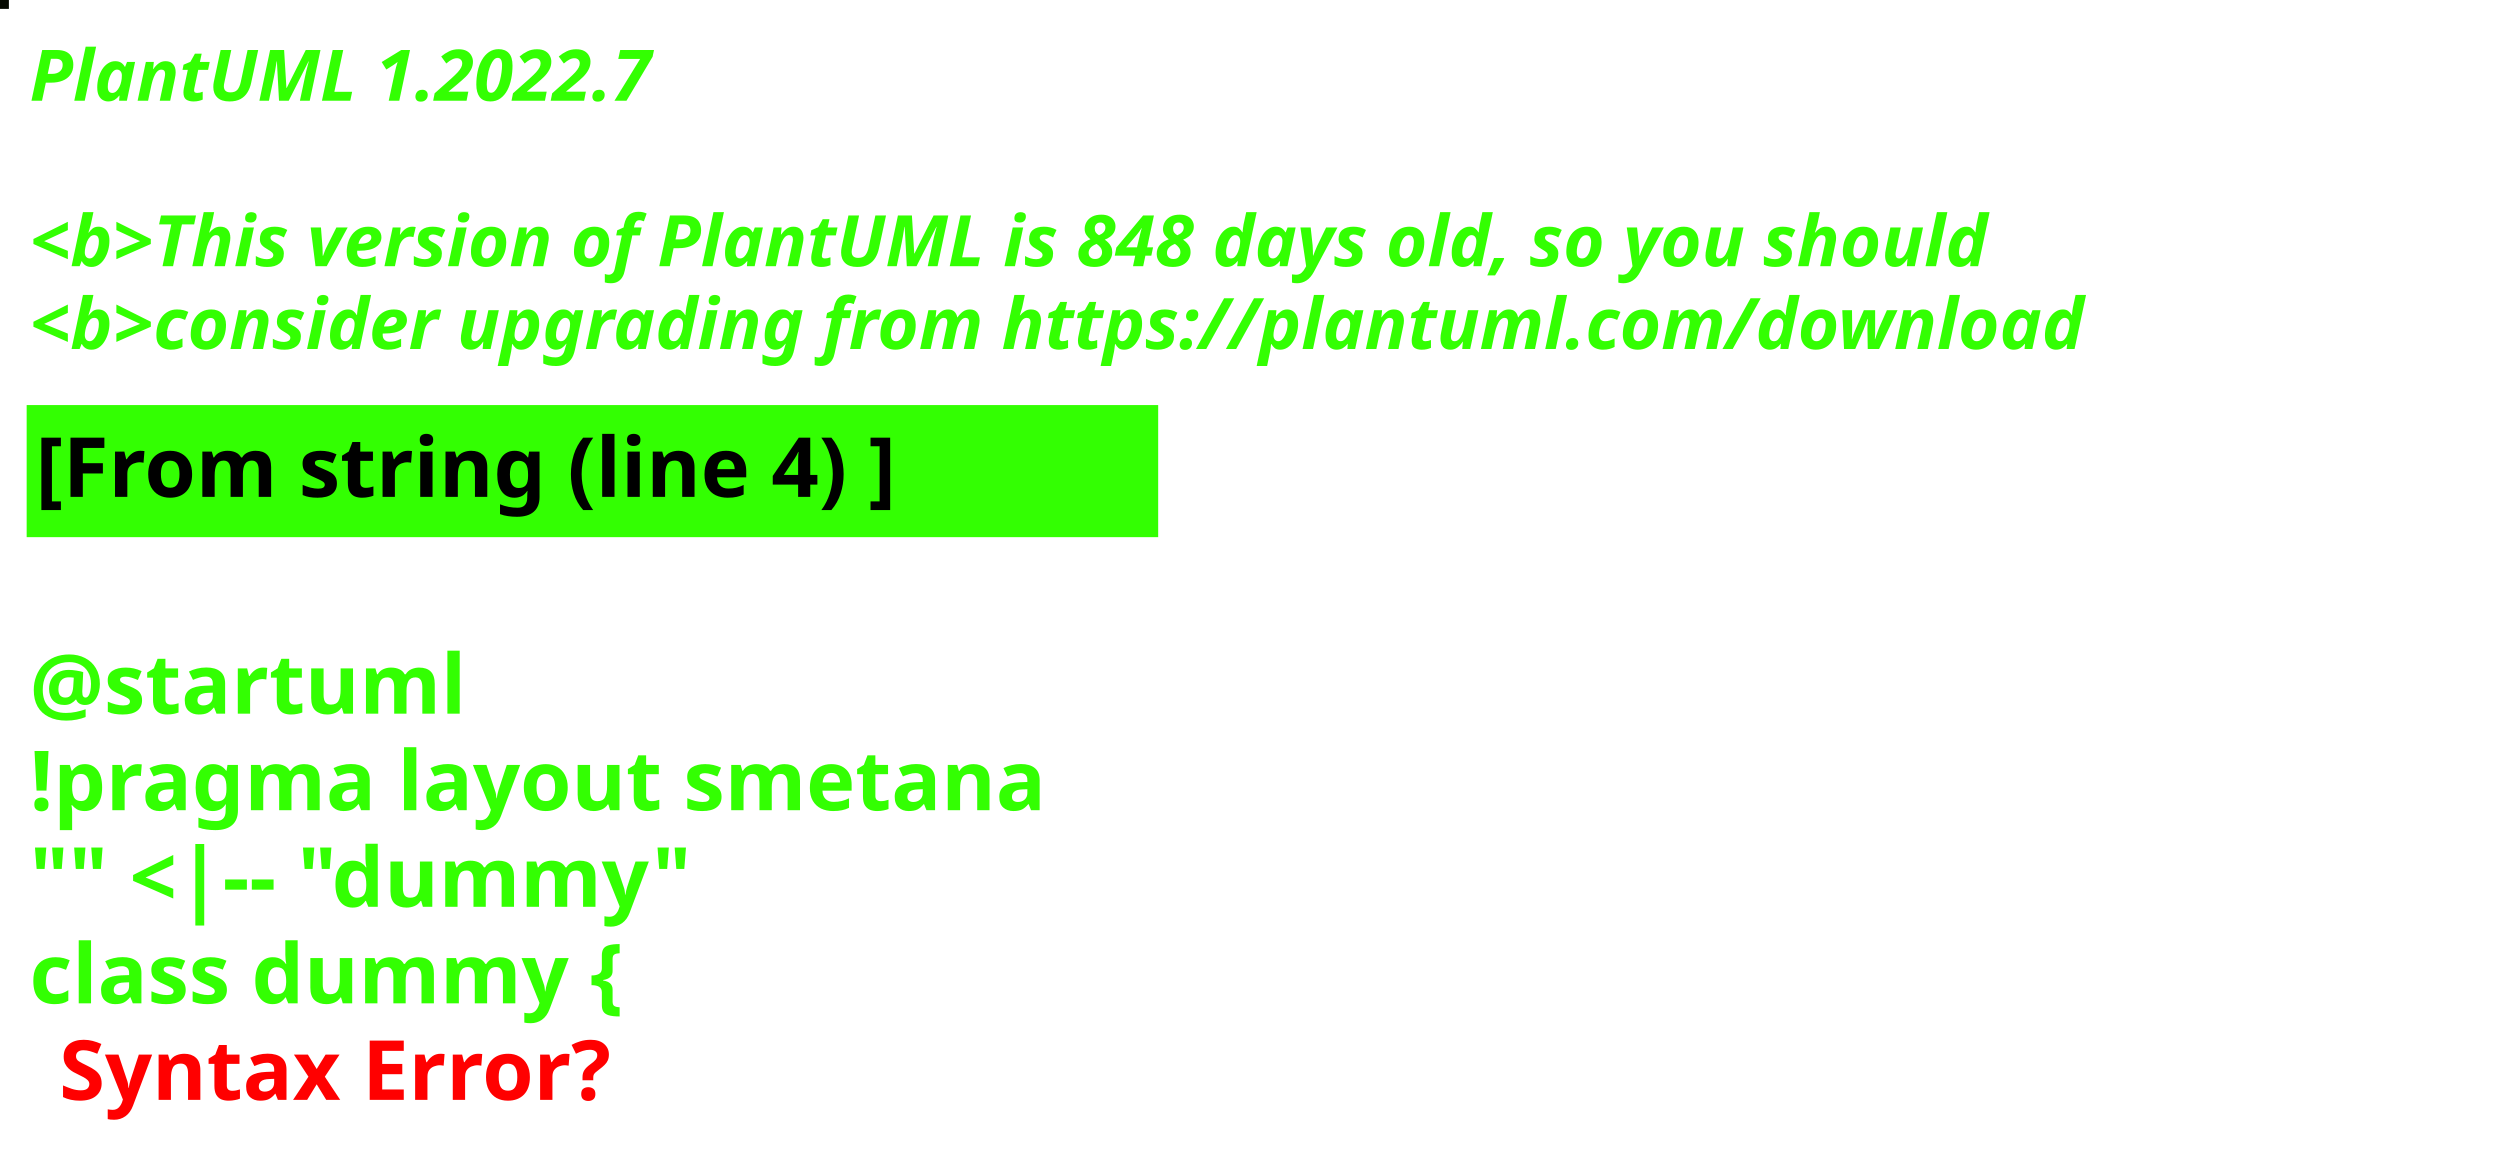
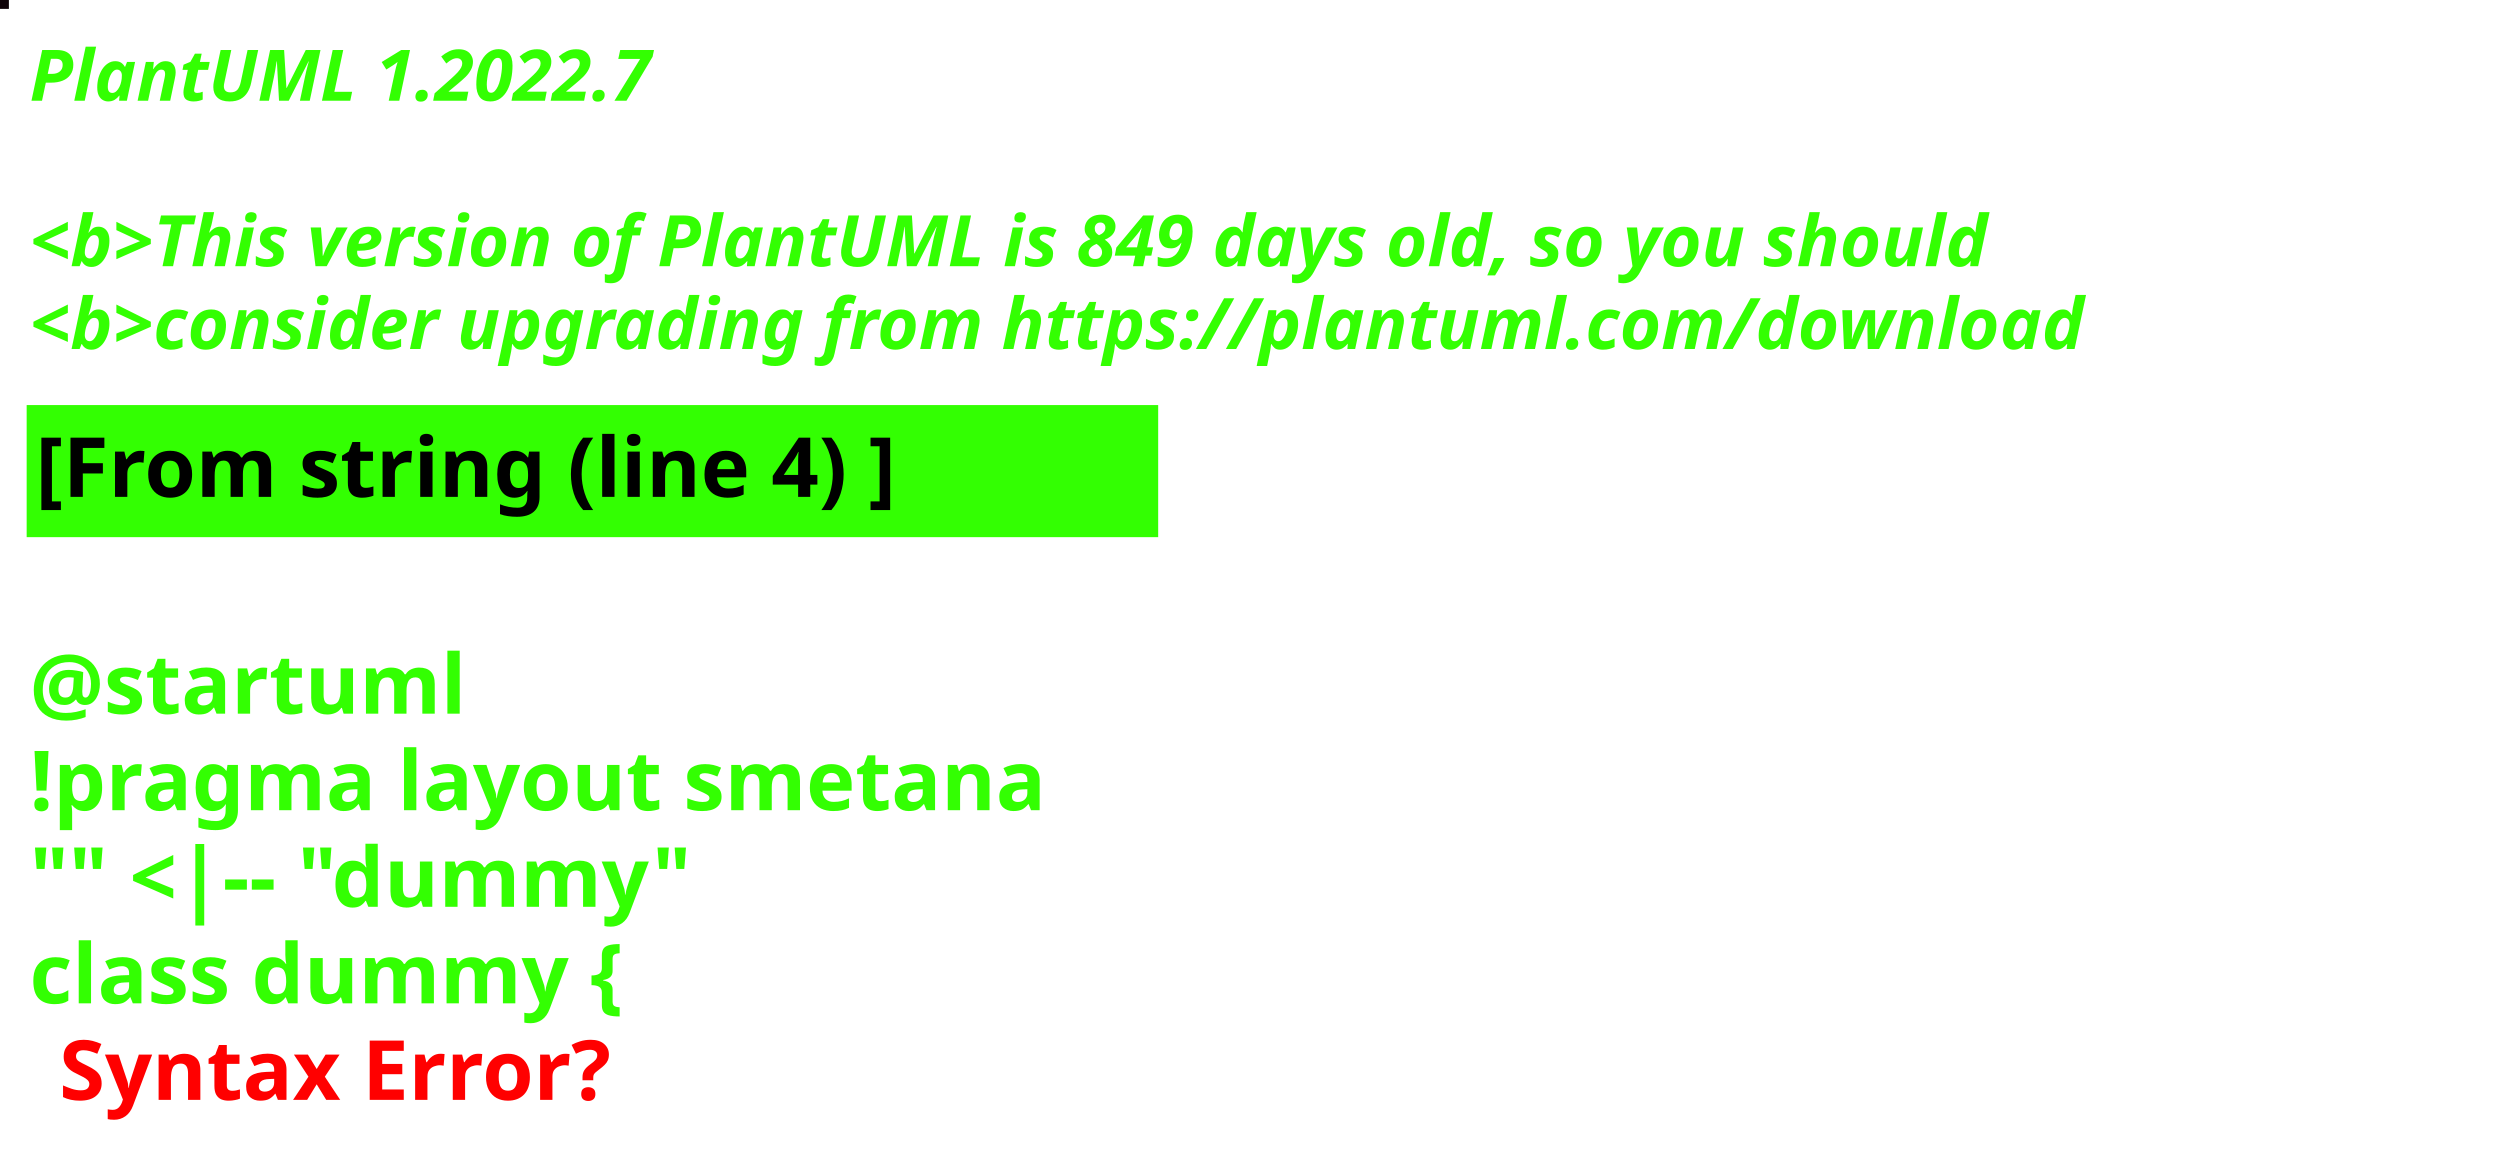
<svg xmlns="http://www.w3.org/2000/svg" contentStyleType="text/css" height="194px" preserveAspectRatio="none" style="width:422px;height:194px;background:#000000;" version="1.1" viewBox="0 0 422 194" width="422px" zoomAndPan="magnify">
  <defs />
  <g>
-     <rect fill="#050A01" height="1" style="stroke:#050A01;stroke-width:1.0;" width="1" x="0" y="0" />
+     <rect fill="#100409" height="1" style="stroke:#100409;stroke-width:1.0;" width="1" x="0" y="0" />
    <text fill="#33FF02" font-family="sans-serif" font-size="12" font-style="italic" font-weight="bold" lengthAdjust="spacing" textLength="127" x="5" y="17">PlantUML 1.2022.7</text>
    <text fill="#33FF02" font-family="sans-serif" font-size="12" font-style="italic" font-weight="bold" lengthAdjust="spacing" textLength="4" x="5" y="30.969"> </text>
-     <text fill="#33FF02" font-family="sans-serif" font-size="12" font-style="italic" font-weight="bold" lengthAdjust="spacing" textLength="399" x="5" y="44.938">&lt;b&gt;This version of PlantUML is 848 days old, so you should</text>
+     <text fill="#33FF02" font-family="sans-serif" font-size="12" font-style="italic" font-weight="bold" lengthAdjust="spacing" textLength="399" x="5" y="44.938">&lt;b&gt;This version of PlantUML is 849 days old, so you should</text>
    <text fill="#33FF02" font-family="sans-serif" font-size="12" font-style="italic" font-weight="bold" lengthAdjust="spacing" textLength="408" x="5" y="58.906">&lt;b&gt;consider upgrading from https://plantuml.com/download</text>
    <rect fill="#33FF02" height="21.297" style="stroke:#33FF02;stroke-width:1.0;" width="190" x="5" y="68.875" />
    <text fill="#000000" font-family="sans-serif" font-size="14" font-weight="bold" lengthAdjust="spacing" textLength="168" x="6" y="83.875">[From string (line 4) ]</text>
    <text fill="#33FF02" font-family="sans-serif" font-size="14" font-weight="bold" lengthAdjust="spacing" textLength="5" x="5" y="104.172"> </text>
    <text fill="#33FF02" font-family="sans-serif" font-size="14" font-weight="bold" lengthAdjust="spacing" textLength="79" x="5" y="120.469">@startuml</text>
    <text fill="#33FF02" font-family="sans-serif" font-size="14" font-weight="bold" lengthAdjust="spacing" textLength="190" x="5" y="136.766">!pragma layout smetana</text>
    <text fill="#33FF02" font-family="sans-serif" font-size="14" font-weight="bold" lengthAdjust="spacing" textLength="124" x="5" y="153.062">"" &lt;|-- "dummy"</text>
    <text fill="#33FF02" font-family="sans-serif" font-size="14" font-weight="bold" lengthAdjust="spacing" text-decoration="wavy underline" textLength="117" x="5" y="169.359">class dummy {</text>
    <text fill="#FF0000" font-family="sans-serif" font-size="14" font-weight="bold" lengthAdjust="spacing" textLength="106" x="10" y="185.656">Syntax Error?</text>
  </g>
</svg>
